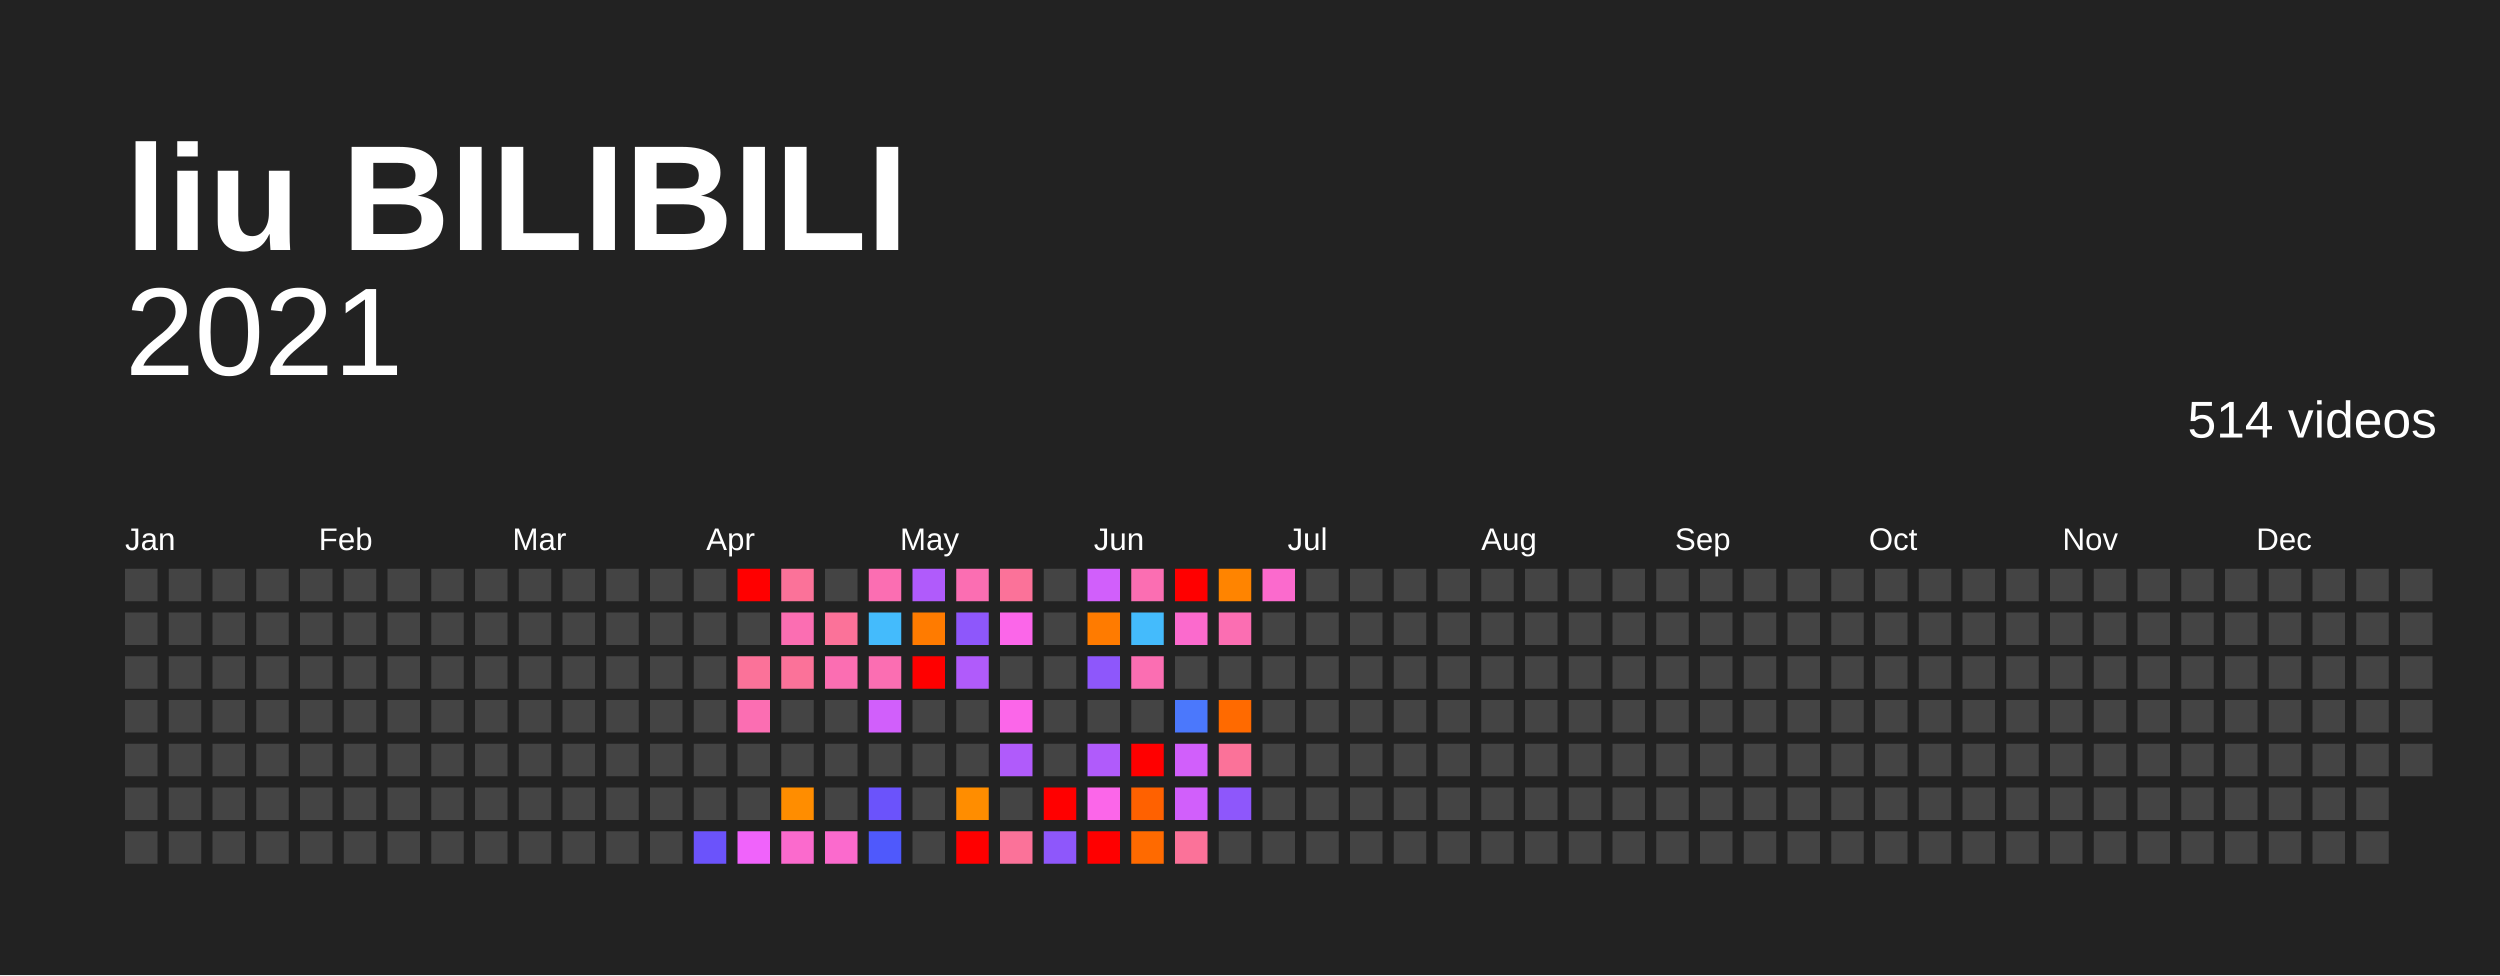
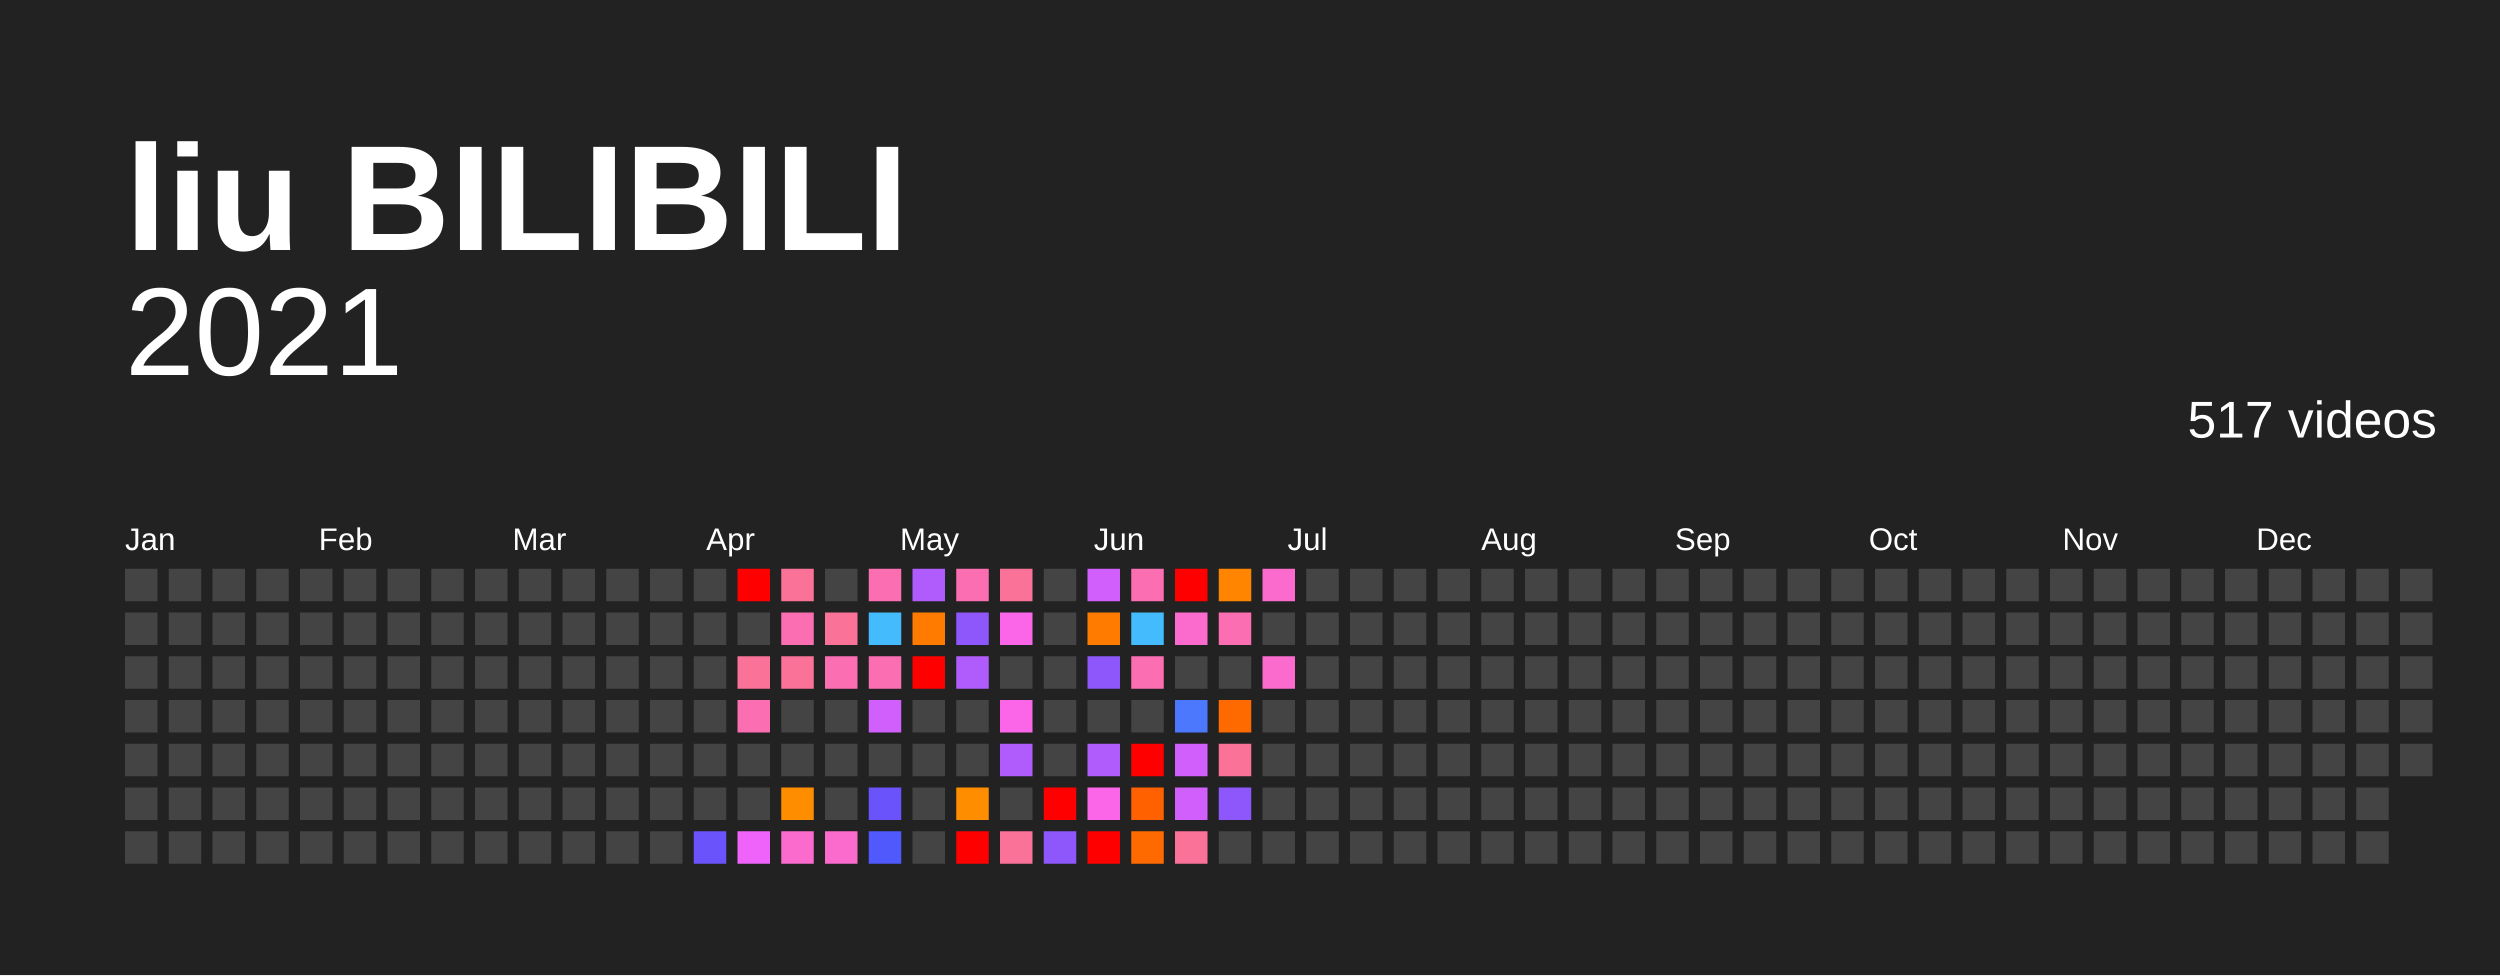
<svg xmlns="http://www.w3.org/2000/svg" baseProfile="full" height="78mm" version="1.1" viewBox="0,0,200,78" width="200mm">
  <defs />
  <rect fill="#222222" height="78" width="200" x="0" y="0" />
  <text fill="#FFFFFF" style="font-size:12px; font-family:Arial; font-weight:bold;" x="10" y="20">liu BILIBILI</text>
  <text alignment-baseline="hanging" fill="#FFFFFF" style="font-size:10.0px; font-family:Arial;" x="10" y="30">2021</text>
-   <text alignment-baseline="hanging" fill="#FFFFFF" style="font-size:4.125px; font-family:Arial;" x="175" y="35">514 videos</text>
+   <text alignment-baseline="hanging" fill="#FFFFFF" style="font-size:4.125px; font-family:Arial;" x="175" y="35">517 videos</text>
  <text fill="#FFFFFF" style="font-size:2.5px; font-family:Arial" x="10.0" y="44">Jan</text>
  <text fill="#FFFFFF" style="font-size:2.5px; font-family:Arial" x="25.5" y="44">Feb</text>
  <text fill="#FFFFFF" style="font-size:2.5px; font-family:Arial" x="41.0" y="44">Mar</text>
  <text fill="#FFFFFF" style="font-size:2.5px; font-family:Arial" x="56.5" y="44">Apr</text>
  <text fill="#FFFFFF" style="font-size:2.5px; font-family:Arial" x="72.0" y="44">May</text>
  <text fill="#FFFFFF" style="font-size:2.5px; font-family:Arial" x="87.5" y="44">Jun</text>
  <text fill="#FFFFFF" style="font-size:2.5px; font-family:Arial" x="103.0" y="44">Jul</text>
  <text fill="#FFFFFF" style="font-size:2.5px; font-family:Arial" x="118.5" y="44">Aug</text>
  <text fill="#FFFFFF" style="font-size:2.5px; font-family:Arial" x="134.0" y="44">Sep</text>
  <text fill="#FFFFFF" style="font-size:2.5px; font-family:Arial" x="149.5" y="44">Oct</text>
  <text fill="#FFFFFF" style="font-size:2.5px; font-family:Arial" x="165.0" y="44">Nov</text>
  <text fill="#FFFFFF" style="font-size:2.5px; font-family:Arial" x="180.5" y="44">Dec</text>
  <rect fill="#444444" height="2.6" width="2.6" x="10.0" y="45.5" />
  <rect fill="#444444" height="2.6" width="2.6" x="10.0" y="49.0" />
  <rect fill="#444444" height="2.6" width="2.6" x="10.0" y="52.5" />
  <rect fill="#444444" height="2.6" width="2.6" x="10.0" y="56.0" />
  <rect fill="#444444" height="2.6" width="2.6" x="10.0" y="59.5" />
  <rect fill="#444444" height="2.6" width="2.6" x="10.0" y="63.0" />
  <rect fill="#444444" height="2.6" width="2.6" x="10.0" y="66.5" />
  <rect fill="#444444" height="2.6" width="2.6" x="13.5" y="45.5" />
  <rect fill="#444444" height="2.6" width="2.6" x="13.5" y="49.0" />
  <rect fill="#444444" height="2.6" width="2.6" x="13.5" y="52.5" />
  <rect fill="#444444" height="2.6" width="2.6" x="13.5" y="56.0" />
  <rect fill="#444444" height="2.6" width="2.6" x="13.5" y="59.5" />
  <rect fill="#444444" height="2.6" width="2.6" x="13.5" y="63.0" />
  <rect fill="#444444" height="2.6" width="2.6" x="13.5" y="66.5" />
  <rect fill="#444444" height="2.6" width="2.6" x="17.0" y="45.5" />
  <rect fill="#444444" height="2.6" width="2.6" x="17.0" y="49.0" />
  <rect fill="#444444" height="2.6" width="2.6" x="17.0" y="52.5" />
  <rect fill="#444444" height="2.6" width="2.6" x="17.0" y="56.0" />
  <rect fill="#444444" height="2.6" width="2.6" x="17.0" y="59.5" />
  <rect fill="#444444" height="2.6" width="2.6" x="17.0" y="63.0" />
  <rect fill="#444444" height="2.6" width="2.6" x="17.0" y="66.5" />
  <rect fill="#444444" height="2.6" width="2.6" x="20.5" y="45.5" />
  <rect fill="#444444" height="2.6" width="2.6" x="20.5" y="49.0" />
  <rect fill="#444444" height="2.6" width="2.6" x="20.5" y="52.5" />
  <rect fill="#444444" height="2.6" width="2.6" x="20.5" y="56.0" />
  <rect fill="#444444" height="2.6" width="2.6" x="20.5" y="59.5" />
  <rect fill="#444444" height="2.6" width="2.6" x="20.5" y="63.0" />
  <rect fill="#444444" height="2.6" width="2.6" x="20.5" y="66.5" />
  <rect fill="#444444" height="2.6" width="2.6" x="24.0" y="45.5" />
  <rect fill="#444444" height="2.6" width="2.6" x="24.0" y="49.0" />
  <rect fill="#444444" height="2.6" width="2.6" x="24.0" y="52.5" />
  <rect fill="#444444" height="2.6" width="2.6" x="24.0" y="56.0" />
  <rect fill="#444444" height="2.6" width="2.6" x="24.0" y="59.5" />
  <rect fill="#444444" height="2.6" width="2.6" x="24.0" y="63.0" />
  <rect fill="#444444" height="2.6" width="2.6" x="24.0" y="66.5" />
  <rect fill="#444444" height="2.6" width="2.6" x="27.5" y="45.5" />
  <rect fill="#444444" height="2.6" width="2.6" x="27.5" y="49.0" />
  <rect fill="#444444" height="2.6" width="2.6" x="27.5" y="52.5" />
  <rect fill="#444444" height="2.6" width="2.6" x="27.5" y="56.0" />
  <rect fill="#444444" height="2.6" width="2.6" x="27.5" y="59.5" />
  <rect fill="#444444" height="2.6" width="2.6" x="27.5" y="63.0" />
  <rect fill="#444444" height="2.6" width="2.6" x="27.5" y="66.5" />
  <rect fill="#444444" height="2.6" width="2.6" x="31.0" y="45.5" />
  <rect fill="#444444" height="2.6" width="2.6" x="31.0" y="49.0" />
  <rect fill="#444444" height="2.6" width="2.6" x="31.0" y="52.5" />
  <rect fill="#444444" height="2.6" width="2.6" x="31.0" y="56.0" />
  <rect fill="#444444" height="2.6" width="2.6" x="31.0" y="59.5" />
  <rect fill="#444444" height="2.6" width="2.6" x="31.0" y="63.0" />
  <rect fill="#444444" height="2.6" width="2.6" x="31.0" y="66.5" />
  <rect fill="#444444" height="2.6" width="2.6" x="34.5" y="45.5" />
  <rect fill="#444444" height="2.6" width="2.6" x="34.5" y="49.0" />
  <rect fill="#444444" height="2.6" width="2.6" x="34.5" y="52.5" />
  <rect fill="#444444" height="2.6" width="2.6" x="34.5" y="56.0" />
  <rect fill="#444444" height="2.6" width="2.6" x="34.5" y="59.5" />
  <rect fill="#444444" height="2.6" width="2.6" x="34.5" y="63.0" />
  <rect fill="#444444" height="2.6" width="2.6" x="34.5" y="66.5" />
  <rect fill="#444444" height="2.6" width="2.6" x="38.0" y="45.5" />
  <rect fill="#444444" height="2.6" width="2.6" x="38.0" y="49.0" />
  <rect fill="#444444" height="2.6" width="2.6" x="38.0" y="52.5" />
  <rect fill="#444444" height="2.6" width="2.6" x="38.0" y="56.0" />
  <rect fill="#444444" height="2.6" width="2.6" x="38.0" y="59.5" />
  <rect fill="#444444" height="2.6" width="2.6" x="38.0" y="63.0" />
  <rect fill="#444444" height="2.6" width="2.6" x="38.0" y="66.5" />
  <rect fill="#444444" height="2.6" width="2.6" x="41.5" y="45.5" />
  <rect fill="#444444" height="2.6" width="2.6" x="41.5" y="49.0" />
  <rect fill="#444444" height="2.6" width="2.6" x="41.5" y="52.5" />
  <rect fill="#444444" height="2.6" width="2.6" x="41.5" y="56.0" />
  <rect fill="#444444" height="2.6" width="2.6" x="41.5" y="59.5" />
  <rect fill="#444444" height="2.6" width="2.6" x="41.5" y="63.0" />
  <rect fill="#444444" height="2.6" width="2.6" x="41.5" y="66.5" />
  <rect fill="#444444" height="2.6" width="2.6" x="45.0" y="45.5" />
  <rect fill="#444444" height="2.6" width="2.6" x="45.0" y="49.0" />
  <rect fill="#444444" height="2.6" width="2.6" x="45.0" y="52.5" />
  <rect fill="#444444" height="2.6" width="2.6" x="45.0" y="56.0" />
  <rect fill="#444444" height="2.6" width="2.6" x="45.0" y="59.5" />
  <rect fill="#444444" height="2.6" width="2.6" x="45.0" y="63.0" />
  <rect fill="#444444" height="2.6" width="2.6" x="45.0" y="66.5" />
  <rect fill="#444444" height="2.6" width="2.6" x="48.5" y="45.5" />
  <rect fill="#444444" height="2.6" width="2.6" x="48.5" y="49.0" />
  <rect fill="#444444" height="2.6" width="2.6" x="48.5" y="52.5" />
  <rect fill="#444444" height="2.6" width="2.6" x="48.5" y="56.0" />
  <rect fill="#444444" height="2.6" width="2.6" x="48.5" y="59.5" />
  <rect fill="#444444" height="2.6" width="2.6" x="48.5" y="63.0" />
  <rect fill="#444444" height="2.6" width="2.6" x="48.5" y="66.5" />
  <rect fill="#444444" height="2.6" width="2.6" x="52.0" y="45.5" />
  <rect fill="#444444" height="2.6" width="2.6" x="52.0" y="49.0" />
  <rect fill="#444444" height="2.6" width="2.6" x="52.0" y="52.5" />
  <rect fill="#444444" height="2.6" width="2.6" x="52.0" y="56.0" />
  <rect fill="#444444" height="2.6" width="2.6" x="52.0" y="59.5" />
  <rect fill="#444444" height="2.6" width="2.6" x="52.0" y="63.0" />
  <rect fill="#444444" height="2.6" width="2.6" x="52.0" y="66.5" />
  <rect fill="#444444" height="2.6" width="2.6" x="55.5" y="45.5" />
  <rect fill="#444444" height="2.6" width="2.6" x="55.5" y="49.0" />
  <rect fill="#444444" height="2.6" width="2.6" x="55.5" y="52.5" />
  <rect fill="#444444" height="2.6" width="2.6" x="55.5" y="56.0" />
  <rect fill="#444444" height="2.6" width="2.6" x="55.5" y="59.5" />
  <rect fill="#444444" height="2.6" width="2.6" x="55.5" y="63.0" />
  <rect fill="#6b53fb" height="2.6" width="2.6" x="55.5" y="66.5" />
  <rect fill="red" height="2.6" width="2.6" x="59.0" y="45.5" />
  <rect fill="#444444" height="2.6" width="2.6" x="59.0" y="49.0" />
  <rect fill="#fb7299" height="2.6" width="2.6" x="59.0" y="52.5" />
  <rect fill="#fb6eb2" height="2.6" width="2.6" x="59.0" y="56.0" />
  <rect fill="#444444" height="2.6" width="2.6" x="59.0" y="59.5" />
  <rect fill="#444444" height="2.6" width="2.6" x="59.0" y="63.0" />
  <rect fill="#f063fb" height="2.6" width="2.6" x="59.0" y="66.5" />
  <rect fill="#fb7299" height="2.6" width="2.6" x="62.5" y="45.5" />
  <rect fill="#fb6eb2" height="2.6" width="2.6" x="62.5" y="49.0" />
  <rect fill="#fb7299" height="2.6" width="2.6" x="62.5" y="52.5" />
  <rect fill="#444444" height="2.6" width="2.6" x="62.5" y="56.0" />
  <rect fill="#444444" height="2.6" width="2.6" x="62.5" y="59.5" />
  <rect fill="#ff8d00" height="2.6" width="2.6" x="62.5" y="63.0" />
  <rect fill="#fb6acd" height="2.6" width="2.6" x="62.5" y="66.5" />
  <rect fill="#444444" height="2.6" width="2.6" x="66.0" y="45.5" />
  <rect fill="#fb7299" height="2.6" width="2.6" x="66.0" y="49.0" />
  <rect fill="#fb6eb2" height="2.6" width="2.6" x="66.0" y="52.5" />
  <rect fill="#444444" height="2.6" width="2.6" x="66.0" y="56.0" />
  <rect fill="#444444" height="2.6" width="2.6" x="66.0" y="59.5" />
  <rect fill="#444444" height="2.6" width="2.6" x="66.0" y="63.0" />
  <rect fill="#fb6acd" height="2.6" width="2.6" x="66.0" y="66.5" />
  <rect fill="#fb6eb2" height="2.6" width="2.6" x="69.5" y="45.5" />
  <rect fill="#44bbfc" height="2.6" width="2.6" x="69.5" y="49.0" />
  <rect fill="#fb6eb2" height="2.6" width="2.6" x="69.5" y="52.5" />
  <rect fill="#d15ffb" height="2.6" width="2.6" x="69.5" y="56.0" />
  <rect fill="#444444" height="2.6" width="2.6" x="69.5" y="59.5" />
  <rect fill="#6b53fb" height="2.6" width="2.6" x="69.5" y="63.0" />
  <rect fill="#4f59fc" height="2.6" width="2.6" x="69.5" y="66.5" />
  <rect fill="#b05bfb" height="2.6" width="2.6" x="73.0" y="45.5" />
  <rect fill="#ff7b00" height="2.6" width="2.6" x="73.0" y="49.0" />
  <rect fill="red" height="2.6" width="2.6" x="73.0" y="52.5" />
  <rect fill="#444444" height="2.6" width="2.6" x="73.0" y="56.0" />
  <rect fill="#444444" height="2.6" width="2.6" x="73.0" y="59.5" />
  <rect fill="#444444" height="2.6" width="2.6" x="73.0" y="63.0" />
  <rect fill="#444444" height="2.6" width="2.6" x="73.0" y="66.5" />
  <rect fill="#fb6eb2" height="2.6" width="2.6" x="76.5" y="45.5" />
  <rect fill="#8e57fb" height="2.6" width="2.6" x="76.5" y="49.0" />
  <rect fill="#b05bfb" height="2.6" width="2.6" x="76.5" y="52.5" />
  <rect fill="#444444" height="2.6" width="2.6" x="76.5" y="56.0" />
  <rect fill="#444444" height="2.6" width="2.6" x="76.5" y="59.5" />
  <rect fill="#ff8d00" height="2.6" width="2.6" x="76.5" y="63.0" />
  <rect fill="red" height="2.6" width="2.6" x="76.5" y="66.5" />
  <rect fill="#fb7299" height="2.6" width="2.6" x="80.0" y="45.5" />
  <rect fill="#fb66e9" height="2.6" width="2.6" x="80.0" y="49.0" />
  <rect fill="#444444" height="2.6" width="2.6" x="80.0" y="52.5" />
  <rect fill="#fb66e9" height="2.6" width="2.6" x="80.0" y="56.0" />
  <rect fill="#b05bfb" height="2.6" width="2.6" x="80.0" y="59.5" />
  <rect fill="#444444" height="2.6" width="2.6" x="80.0" y="63.0" />
  <rect fill="#fb7299" height="2.6" width="2.6" x="80.0" y="66.5" />
  <rect fill="#444444" height="2.6" width="2.6" x="83.5" y="45.5" />
  <rect fill="#444444" height="2.6" width="2.6" x="83.5" y="49.0" />
  <rect fill="#444444" height="2.6" width="2.6" x="83.5" y="52.5" />
  <rect fill="#444444" height="2.6" width="2.6" x="83.5" y="56.0" />
  <rect fill="#444444" height="2.6" width="2.6" x="83.5" y="59.5" />
  <rect fill="red" height="2.6" width="2.6" x="83.5" y="63.0" />
  <rect fill="#8e57fb" height="2.6" width="2.6" x="83.5" y="66.5" />
  <rect fill="#d15ffb" height="2.6" width="2.6" x="87.0" y="45.5" />
  <rect fill="#ff7b00" height="2.6" width="2.6" x="87.0" y="49.0" />
  <rect fill="#8e57fb" height="2.6" width="2.6" x="87.0" y="52.5" />
  <rect fill="#444444" height="2.6" width="2.6" x="87.0" y="56.0" />
  <rect fill="#b05bfb" height="2.6" width="2.6" x="87.0" y="59.5" />
  <rect fill="#fb66e9" height="2.6" width="2.6" x="87.0" y="63.0" />
  <rect fill="red" height="2.6" width="2.6" x="87.0" y="66.5" />
  <rect fill="#fb6eb2" height="2.6" width="2.6" x="90.5" y="45.5" />
  <rect fill="#44bbfc" height="2.6" width="2.6" x="90.5" y="49.0" />
  <rect fill="#fb6eb2" height="2.6" width="2.6" x="90.5" y="52.5" />
  <rect fill="#444444" height="2.6" width="2.6" x="90.5" y="56.0" />
  <rect fill="red" height="2.6" width="2.6" x="90.5" y="59.5" />
  <rect fill="#ff6100" height="2.6" width="2.6" x="90.5" y="63.0" />
  <rect fill="#ff6a00" height="2.6" width="2.6" x="90.5" y="66.5" />
  <rect fill="red" height="2.6" width="2.6" x="94.0" y="45.5" />
  <rect fill="#fb6acd" height="2.6" width="2.6" x="94.0" y="49.0" />
  <rect fill="#444444" height="2.6" width="2.6" x="94.0" y="52.5" />
  <rect fill="#4b78fc" height="2.6" width="2.6" x="94.0" y="56.0" />
  <rect fill="#d15ffb" height="2.6" width="2.6" x="94.0" y="59.5" />
  <rect fill="#d15ffb" height="2.6" width="2.6" x="94.0" y="63.0" />
  <rect fill="#fb7299" height="2.6" width="2.6" x="94.0" y="66.5" />
  <rect fill="#ff8400" height="2.6" width="2.6" x="97.5" y="45.5" />
  <rect fill="#fb6eb2" height="2.6" width="2.6" x="97.5" y="49.0" />
  <rect fill="#444444" height="2.6" width="2.6" x="97.5" y="52.5" />
  <rect fill="#ff6a00" height="2.6" width="2.6" x="97.5" y="56.0" />
  <rect fill="#fb7299" height="2.6" width="2.6" x="97.5" y="59.5" />
  <rect fill="#8e57fb" height="2.6" width="2.6" x="97.5" y="63.0" />
  <rect fill="#444444" height="2.6" width="2.6" x="97.5" y="66.5" />
  <rect fill="#fb6acd" height="2.6" width="2.6" x="101.0" y="45.5" />
  <rect fill="#444444" height="2.6" width="2.6" x="101.0" y="49.0" />
-   <rect fill="#444444" height="2.6" width="2.6" x="101.0" y="52.5" />
+   <rect fill="#fb6acd" height="2.6" width="2.6" x="101.0" y="52.5" />
  <rect fill="#444444" height="2.6" width="2.6" x="101.0" y="56.0" />
  <rect fill="#444444" height="2.6" width="2.6" x="101.0" y="59.5" />
  <rect fill="#444444" height="2.6" width="2.6" x="101.0" y="63.0" />
  <rect fill="#444444" height="2.6" width="2.6" x="101.0" y="66.5" />
  <rect fill="#444444" height="2.6" width="2.6" x="104.5" y="45.5" />
  <rect fill="#444444" height="2.6" width="2.6" x="104.5" y="49.0" />
  <rect fill="#444444" height="2.6" width="2.6" x="104.5" y="52.5" />
  <rect fill="#444444" height="2.6" width="2.6" x="104.5" y="56.0" />
  <rect fill="#444444" height="2.6" width="2.6" x="104.5" y="59.5" />
  <rect fill="#444444" height="2.6" width="2.6" x="104.5" y="63.0" />
  <rect fill="#444444" height="2.6" width="2.6" x="104.5" y="66.5" />
  <rect fill="#444444" height="2.6" width="2.6" x="108.0" y="45.5" />
  <rect fill="#444444" height="2.6" width="2.6" x="108.0" y="49.0" />
  <rect fill="#444444" height="2.6" width="2.6" x="108.0" y="52.5" />
  <rect fill="#444444" height="2.6" width="2.6" x="108.0" y="56.0" />
  <rect fill="#444444" height="2.6" width="2.6" x="108.0" y="59.5" />
  <rect fill="#444444" height="2.6" width="2.6" x="108.0" y="63.0" />
  <rect fill="#444444" height="2.6" width="2.6" x="108.0" y="66.5" />
  <rect fill="#444444" height="2.6" width="2.6" x="111.5" y="45.5" />
  <rect fill="#444444" height="2.6" width="2.6" x="111.5" y="49.0" />
  <rect fill="#444444" height="2.6" width="2.6" x="111.5" y="52.5" />
  <rect fill="#444444" height="2.6" width="2.6" x="111.5" y="56.0" />
  <rect fill="#444444" height="2.6" width="2.6" x="111.5" y="59.5" />
  <rect fill="#444444" height="2.6" width="2.6" x="111.5" y="63.0" />
  <rect fill="#444444" height="2.6" width="2.6" x="111.5" y="66.5" />
  <rect fill="#444444" height="2.6" width="2.6" x="115.0" y="45.5" />
  <rect fill="#444444" height="2.6" width="2.6" x="115.0" y="49.0" />
  <rect fill="#444444" height="2.6" width="2.6" x="115.0" y="52.5" />
  <rect fill="#444444" height="2.6" width="2.6" x="115.0" y="56.0" />
  <rect fill="#444444" height="2.6" width="2.6" x="115.0" y="59.5" />
  <rect fill="#444444" height="2.6" width="2.6" x="115.0" y="63.0" />
  <rect fill="#444444" height="2.6" width="2.6" x="115.0" y="66.5" />
  <rect fill="#444444" height="2.6" width="2.6" x="118.5" y="45.5" />
  <rect fill="#444444" height="2.6" width="2.6" x="118.5" y="49.0" />
  <rect fill="#444444" height="2.6" width="2.6" x="118.5" y="52.5" />
  <rect fill="#444444" height="2.6" width="2.6" x="118.5" y="56.0" />
  <rect fill="#444444" height="2.6" width="2.6" x="118.5" y="59.5" />
  <rect fill="#444444" height="2.6" width="2.6" x="118.5" y="63.0" />
  <rect fill="#444444" height="2.6" width="2.6" x="118.5" y="66.5" />
  <rect fill="#444444" height="2.6" width="2.6" x="122.0" y="45.5" />
  <rect fill="#444444" height="2.6" width="2.6" x="122.0" y="49.0" />
  <rect fill="#444444" height="2.6" width="2.6" x="122.0" y="52.5" />
  <rect fill="#444444" height="2.6" width="2.6" x="122.0" y="56.0" />
  <rect fill="#444444" height="2.6" width="2.6" x="122.0" y="59.5" />
  <rect fill="#444444" height="2.6" width="2.6" x="122.0" y="63.0" />
  <rect fill="#444444" height="2.6" width="2.6" x="122.0" y="66.5" />
  <rect fill="#444444" height="2.6" width="2.6" x="125.5" y="45.5" />
  <rect fill="#444444" height="2.6" width="2.6" x="125.5" y="49.0" />
  <rect fill="#444444" height="2.6" width="2.6" x="125.5" y="52.5" />
  <rect fill="#444444" height="2.6" width="2.6" x="125.5" y="56.0" />
  <rect fill="#444444" height="2.6" width="2.6" x="125.5" y="59.5" />
  <rect fill="#444444" height="2.6" width="2.6" x="125.5" y="63.0" />
  <rect fill="#444444" height="2.6" width="2.6" x="125.5" y="66.5" />
  <rect fill="#444444" height="2.6" width="2.6" x="129.0" y="45.5" />
  <rect fill="#444444" height="2.6" width="2.6" x="129.0" y="49.0" />
  <rect fill="#444444" height="2.6" width="2.6" x="129.0" y="52.5" />
  <rect fill="#444444" height="2.6" width="2.6" x="129.0" y="56.0" />
  <rect fill="#444444" height="2.6" width="2.6" x="129.0" y="59.5" />
  <rect fill="#444444" height="2.6" width="2.6" x="129.0" y="63.0" />
  <rect fill="#444444" height="2.6" width="2.6" x="129.0" y="66.5" />
  <rect fill="#444444" height="2.6" width="2.6" x="132.5" y="45.5" />
  <rect fill="#444444" height="2.6" width="2.6" x="132.5" y="49.0" />
  <rect fill="#444444" height="2.6" width="2.6" x="132.5" y="52.5" />
  <rect fill="#444444" height="2.6" width="2.6" x="132.5" y="56.0" />
  <rect fill="#444444" height="2.6" width="2.6" x="132.5" y="59.5" />
  <rect fill="#444444" height="2.6" width="2.6" x="132.5" y="63.0" />
  <rect fill="#444444" height="2.6" width="2.6" x="132.5" y="66.5" />
  <rect fill="#444444" height="2.6" width="2.6" x="136.0" y="45.5" />
  <rect fill="#444444" height="2.6" width="2.6" x="136.0" y="49.0" />
  <rect fill="#444444" height="2.6" width="2.6" x="136.0" y="52.5" />
  <rect fill="#444444" height="2.6" width="2.6" x="136.0" y="56.0" />
  <rect fill="#444444" height="2.6" width="2.6" x="136.0" y="59.5" />
  <rect fill="#444444" height="2.6" width="2.6" x="136.0" y="63.0" />
  <rect fill="#444444" height="2.6" width="2.6" x="136.0" y="66.5" />
  <rect fill="#444444" height="2.6" width="2.6" x="139.5" y="45.5" />
  <rect fill="#444444" height="2.6" width="2.6" x="139.5" y="49.0" />
  <rect fill="#444444" height="2.6" width="2.6" x="139.5" y="52.5" />
  <rect fill="#444444" height="2.6" width="2.6" x="139.5" y="56.0" />
  <rect fill="#444444" height="2.6" width="2.6" x="139.5" y="59.5" />
  <rect fill="#444444" height="2.6" width="2.6" x="139.5" y="63.0" />
  <rect fill="#444444" height="2.6" width="2.6" x="139.5" y="66.5" />
  <rect fill="#444444" height="2.6" width="2.6" x="143.0" y="45.5" />
  <rect fill="#444444" height="2.6" width="2.6" x="143.0" y="49.0" />
  <rect fill="#444444" height="2.6" width="2.6" x="143.0" y="52.5" />
  <rect fill="#444444" height="2.6" width="2.6" x="143.0" y="56.0" />
  <rect fill="#444444" height="2.6" width="2.6" x="143.0" y="59.5" />
  <rect fill="#444444" height="2.6" width="2.6" x="143.0" y="63.0" />
  <rect fill="#444444" height="2.6" width="2.6" x="143.0" y="66.5" />
  <rect fill="#444444" height="2.6" width="2.6" x="146.5" y="45.5" />
  <rect fill="#444444" height="2.6" width="2.6" x="146.5" y="49.0" />
  <rect fill="#444444" height="2.6" width="2.6" x="146.5" y="52.5" />
  <rect fill="#444444" height="2.6" width="2.6" x="146.5" y="56.0" />
  <rect fill="#444444" height="2.6" width="2.6" x="146.5" y="59.5" />
  <rect fill="#444444" height="2.6" width="2.6" x="146.5" y="63.0" />
  <rect fill="#444444" height="2.6" width="2.6" x="146.5" y="66.5" />
  <rect fill="#444444" height="2.6" width="2.6" x="150.0" y="45.5" />
  <rect fill="#444444" height="2.6" width="2.6" x="150.0" y="49.0" />
  <rect fill="#444444" height="2.6" width="2.6" x="150.0" y="52.5" />
  <rect fill="#444444" height="2.6" width="2.6" x="150.0" y="56.0" />
  <rect fill="#444444" height="2.6" width="2.6" x="150.0" y="59.5" />
  <rect fill="#444444" height="2.6" width="2.6" x="150.0" y="63.0" />
  <rect fill="#444444" height="2.6" width="2.6" x="150.0" y="66.5" />
  <rect fill="#444444" height="2.6" width="2.6" x="153.5" y="45.5" />
  <rect fill="#444444" height="2.6" width="2.6" x="153.5" y="49.0" />
  <rect fill="#444444" height="2.6" width="2.6" x="153.5" y="52.5" />
  <rect fill="#444444" height="2.6" width="2.6" x="153.5" y="56.0" />
  <rect fill="#444444" height="2.6" width="2.6" x="153.5" y="59.5" />
  <rect fill="#444444" height="2.6" width="2.6" x="153.5" y="63.0" />
  <rect fill="#444444" height="2.6" width="2.6" x="153.5" y="66.5" />
  <rect fill="#444444" height="2.6" width="2.6" x="157.0" y="45.5" />
  <rect fill="#444444" height="2.6" width="2.6" x="157.0" y="49.0" />
  <rect fill="#444444" height="2.6" width="2.6" x="157.0" y="52.5" />
  <rect fill="#444444" height="2.6" width="2.6" x="157.0" y="56.0" />
  <rect fill="#444444" height="2.6" width="2.6" x="157.0" y="59.5" />
  <rect fill="#444444" height="2.6" width="2.6" x="157.0" y="63.0" />
  <rect fill="#444444" height="2.6" width="2.6" x="157.0" y="66.5" />
  <rect fill="#444444" height="2.6" width="2.6" x="160.5" y="45.5" />
  <rect fill="#444444" height="2.6" width="2.6" x="160.5" y="49.0" />
  <rect fill="#444444" height="2.6" width="2.6" x="160.5" y="52.5" />
  <rect fill="#444444" height="2.6" width="2.6" x="160.5" y="56.0" />
  <rect fill="#444444" height="2.6" width="2.6" x="160.5" y="59.5" />
  <rect fill="#444444" height="2.6" width="2.6" x="160.5" y="63.0" />
  <rect fill="#444444" height="2.6" width="2.6" x="160.5" y="66.5" />
  <rect fill="#444444" height="2.6" width="2.6" x="164.0" y="45.5" />
  <rect fill="#444444" height="2.6" width="2.6" x="164.0" y="49.0" />
  <rect fill="#444444" height="2.6" width="2.6" x="164.0" y="52.5" />
  <rect fill="#444444" height="2.6" width="2.6" x="164.0" y="56.0" />
  <rect fill="#444444" height="2.6" width="2.6" x="164.0" y="59.5" />
  <rect fill="#444444" height="2.6" width="2.6" x="164.0" y="63.0" />
  <rect fill="#444444" height="2.6" width="2.6" x="164.0" y="66.5" />
  <rect fill="#444444" height="2.6" width="2.6" x="167.5" y="45.5" />
  <rect fill="#444444" height="2.6" width="2.6" x="167.5" y="49.0" />
  <rect fill="#444444" height="2.6" width="2.6" x="167.5" y="52.5" />
  <rect fill="#444444" height="2.6" width="2.6" x="167.5" y="56.0" />
  <rect fill="#444444" height="2.6" width="2.6" x="167.5" y="59.5" />
  <rect fill="#444444" height="2.6" width="2.6" x="167.5" y="63.0" />
  <rect fill="#444444" height="2.6" width="2.6" x="167.5" y="66.5" />
  <rect fill="#444444" height="2.6" width="2.6" x="171.0" y="45.5" />
  <rect fill="#444444" height="2.6" width="2.6" x="171.0" y="49.0" />
  <rect fill="#444444" height="2.6" width="2.6" x="171.0" y="52.5" />
  <rect fill="#444444" height="2.6" width="2.6" x="171.0" y="56.0" />
  <rect fill="#444444" height="2.6" width="2.6" x="171.0" y="59.5" />
  <rect fill="#444444" height="2.6" width="2.6" x="171.0" y="63.0" />
  <rect fill="#444444" height="2.6" width="2.6" x="171.0" y="66.5" />
  <rect fill="#444444" height="2.6" width="2.6" x="174.5" y="45.5" />
  <rect fill="#444444" height="2.6" width="2.6" x="174.5" y="49.0" />
  <rect fill="#444444" height="2.6" width="2.6" x="174.5" y="52.5" />
  <rect fill="#444444" height="2.6" width="2.6" x="174.5" y="56.0" />
  <rect fill="#444444" height="2.6" width="2.6" x="174.5" y="59.5" />
  <rect fill="#444444" height="2.6" width="2.6" x="174.5" y="63.0" />
  <rect fill="#444444" height="2.6" width="2.6" x="174.5" y="66.5" />
  <rect fill="#444444" height="2.6" width="2.6" x="178.0" y="45.5" />
  <rect fill="#444444" height="2.6" width="2.6" x="178.0" y="49.0" />
  <rect fill="#444444" height="2.6" width="2.6" x="178.0" y="52.5" />
  <rect fill="#444444" height="2.6" width="2.6" x="178.0" y="56.0" />
  <rect fill="#444444" height="2.6" width="2.6" x="178.0" y="59.5" />
  <rect fill="#444444" height="2.6" width="2.6" x="178.0" y="63.0" />
  <rect fill="#444444" height="2.6" width="2.6" x="178.0" y="66.5" />
  <rect fill="#444444" height="2.6" width="2.6" x="181.5" y="45.5" />
  <rect fill="#444444" height="2.6" width="2.6" x="181.5" y="49.0" />
  <rect fill="#444444" height="2.6" width="2.6" x="181.5" y="52.5" />
  <rect fill="#444444" height="2.6" width="2.6" x="181.5" y="56.0" />
  <rect fill="#444444" height="2.6" width="2.6" x="181.5" y="59.5" />
  <rect fill="#444444" height="2.6" width="2.6" x="181.5" y="63.0" />
  <rect fill="#444444" height="2.6" width="2.6" x="181.5" y="66.5" />
  <rect fill="#444444" height="2.6" width="2.6" x="185.0" y="45.5" />
  <rect fill="#444444" height="2.6" width="2.6" x="185.0" y="49.0" />
  <rect fill="#444444" height="2.6" width="2.6" x="185.0" y="52.5" />
  <rect fill="#444444" height="2.6" width="2.6" x="185.0" y="56.0" />
  <rect fill="#444444" height="2.6" width="2.6" x="185.0" y="59.5" />
  <rect fill="#444444" height="2.6" width="2.6" x="185.0" y="63.0" />
  <rect fill="#444444" height="2.6" width="2.6" x="185.0" y="66.5" />
  <rect fill="#444444" height="2.6" width="2.6" x="188.5" y="45.5" />
  <rect fill="#444444" height="2.6" width="2.6" x="188.5" y="49.0" />
  <rect fill="#444444" height="2.6" width="2.6" x="188.5" y="52.5" />
  <rect fill="#444444" height="2.6" width="2.6" x="188.5" y="56.0" />
  <rect fill="#444444" height="2.6" width="2.6" x="188.5" y="59.5" />
  <rect fill="#444444" height="2.6" width="2.6" x="188.5" y="63.0" />
  <rect fill="#444444" height="2.6" width="2.6" x="188.5" y="66.5" />
  <rect fill="#444444" height="2.6" width="2.6" x="192.0" y="45.5" />
  <rect fill="#444444" height="2.6" width="2.6" x="192.0" y="49.0" />
  <rect fill="#444444" height="2.6" width="2.6" x="192.0" y="52.5" />
  <rect fill="#444444" height="2.6" width="2.6" x="192.0" y="56.0" />
  <rect fill="#444444" height="2.6" width="2.6" x="192.0" y="59.5" />
</svg>
